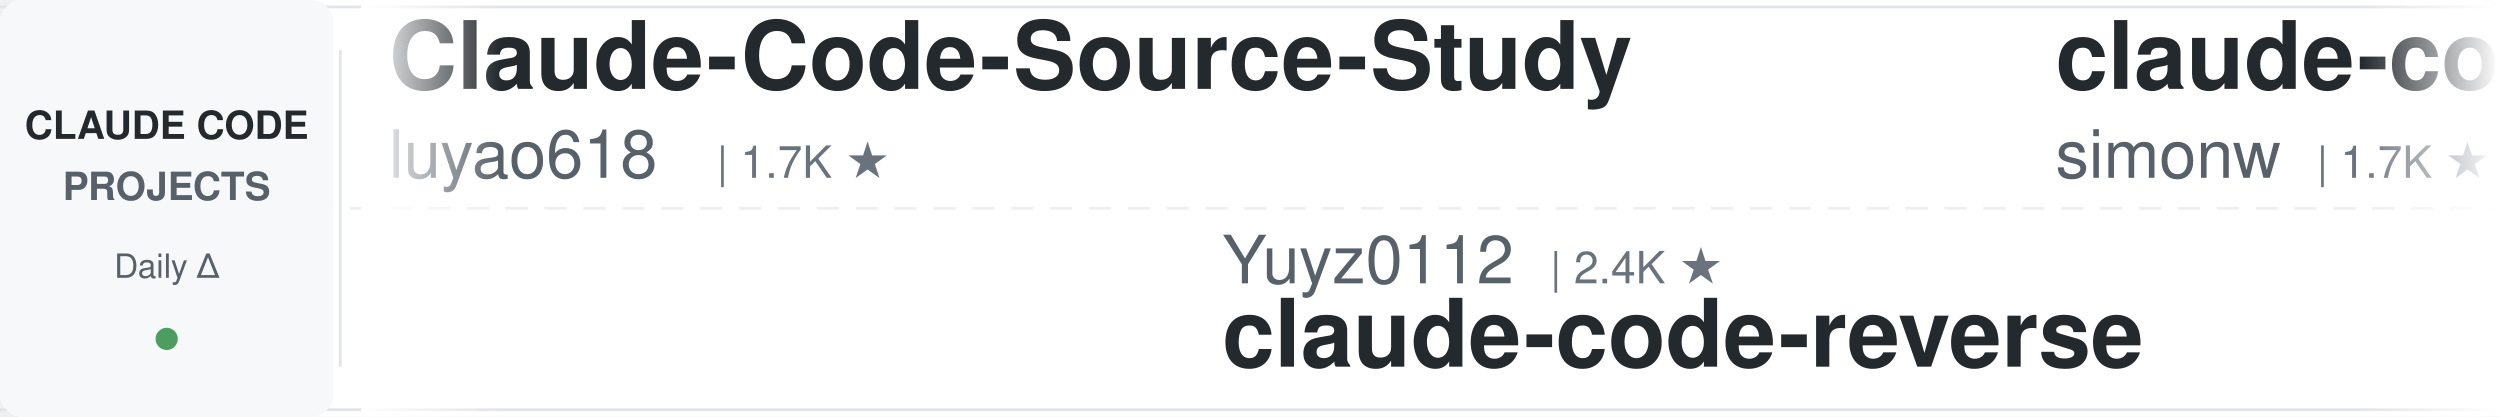
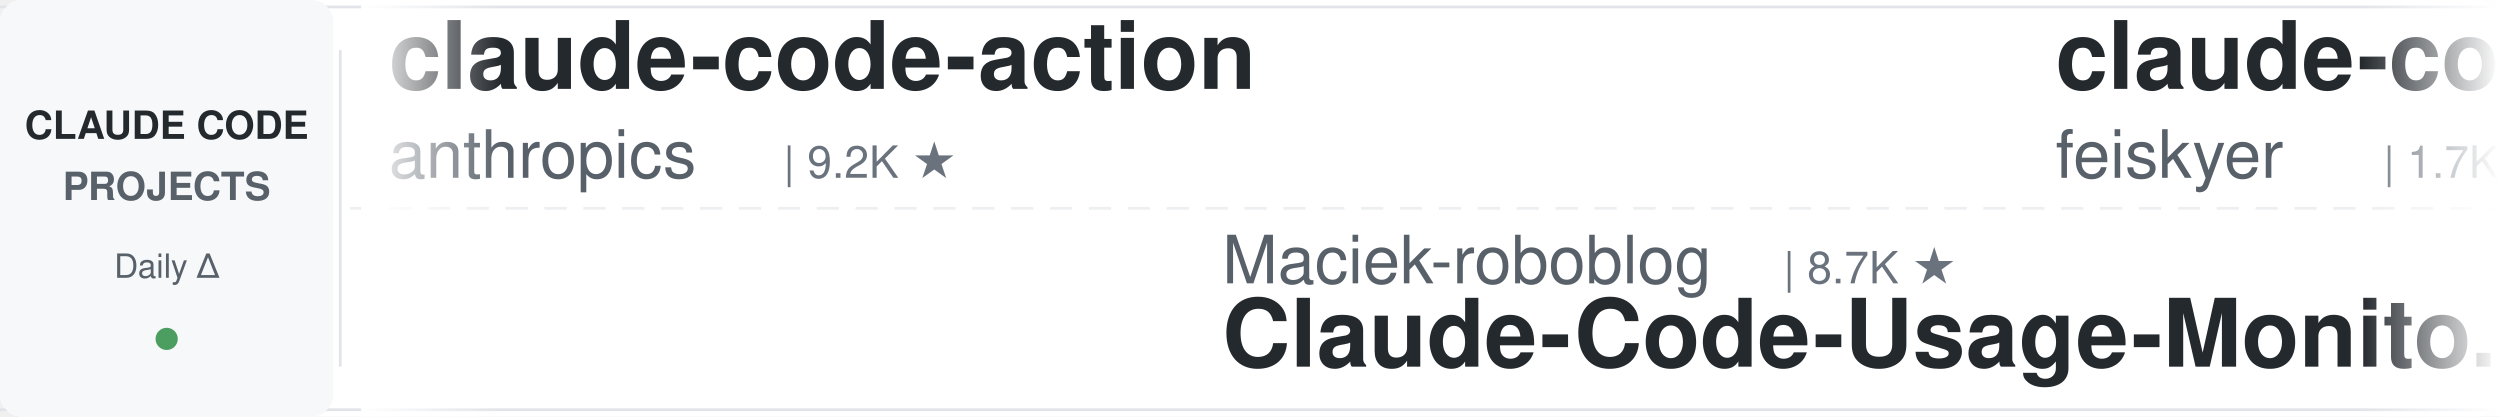
<svg xmlns="http://www.w3.org/2000/svg" width="900" height="150">
  <defs>
    <linearGradient id="leftFade" x1="0%" y1="0%" x2="100%" y2="0%">
      <stop offset="0%" style="stop-color:#ffffff;stop-opacity:1" />
      <stop offset="100%" style="stop-color:#ffffff;stop-opacity:0" />
    </linearGradient>
    <linearGradient id="rightFade" x1="0%" y1="0%" x2="100%" y2="0%">
      <stop offset="0%" style="stop-color:#ffffff;stop-opacity:0" />
      <stop offset="100%" style="stop-color:#ffffff;stop-opacity:1" />
    </linearGradient>
  </defs>
  <rect width="900" height="150" fill="#ffffff" rx="8" />
  <rect x="0" y="2" width="900" height="1" fill="#e1e4e8" />
  <rect x="0" y="147" width="900" height="1" fill="#e1e4e8" />
  <line x1="0" y1="75" x2="900" y2="75" stroke="#e1e4e8" stroke-width="1" stroke-dasharray="8 6" opacity="0.6" />
  <rect x="0" y="0" width="120" height="150" fill="#f6f8fa" rx="8" />
  <text x="60" y="50" font-family="-apple-system, BlinkMacSystemFont, 'Segoe UI', Helvetica, Arial, sans-serif" font-size="14" font-weight="600" fill="#24292e" text-anchor="middle">CLAUDE CODE</text>
  <text x="60" y="72" font-family="-apple-system, BlinkMacSystemFont, 'Segoe UI', Helvetica, Arial, sans-serif" font-size="14" font-weight="600" fill="#586069" text-anchor="middle">PROJECTS</text>
  <text x="60" y="100" font-family="-apple-system, BlinkMacSystemFont, 'Segoe UI', Helvetica, Arial, sans-serif" font-size="12" font-weight="500" fill="#586069" text-anchor="middle">Daily Δ</text>
  <circle cx="60" cy="122" r="4" fill="#22863a" opacity="0.8" />
  <rect x="122" y="18" width="1" height="114" fill="#e1e4e8" />
  <clipPath id="tickerClip">
    <rect x="130" y="0" width="770" height="150" />
  </clipPath>
  <g clip-path="url(#tickerClip)">
    <g id="tickerItems">
      <animateTransform attributeName="transform" attributeType="XML" type="translate" from="0 0" to="-3000 0" dur="54s" repeatCount="indefinite" />
      <g transform="translate(0, 0)">
-         <text x="140" y="32" font-family="-apple-system, BlinkMacSystemFont, 'Segoe UI', Helvetica, Arial, sans-serif" font-size="34" font-weight="600" fill="#24292e">Claude-Code-Source-Study</text>
-         <text x="140" y="64" font-family="-apple-system, BlinkMacSystemFont, 'Segoe UI', Helvetica, Arial, sans-serif" font-size="24" font-weight="400" fill="#586069">luyao618</text>
+         <text x="140" y="32" font-family="-apple-system, BlinkMacSystemFont, 'Segoe UI', Helvetica, Arial, sans-serif" font-size="34" font-weight="600" fill="#24292e">claude-code-action</text>
+         <text x="140" y="64" font-family="-apple-system, BlinkMacSystemFont, 'Segoe UI', Helvetica, Arial, sans-serif" font-size="24" font-weight="400" fill="#586069">anthropics</text>
+         <text x="282" y="64" font-family="-apple-system, BlinkMacSystemFont, 'Segoe UI', Helvetica, Arial, sans-serif" font-size="16" font-weight="500" fill="#6a737d">| 9.2K ★</text>
+       </g>
+       <g transform="translate(300, 0)">
+         <text x="140" y="102" font-family="-apple-system, BlinkMacSystemFont, 'Segoe UI', Helvetica, Arial, sans-serif" font-size="24" font-weight="400" fill="#586069">Maciek-roboblog</text>
+         <text x="342" y="102" font-family="-apple-system, BlinkMacSystemFont, 'Segoe UI', Helvetica, Arial, sans-serif" font-size="16" font-weight="500" fill="#6a737d">| 8.7K ★</text>
+         <text x="140" y="132" font-family="-apple-system, BlinkMacSystemFont, 'Segoe UI', Helvetica, Arial, sans-serif" font-size="34" font-weight="600" fill="#24292e">Claude-Code-Usage-Monito...</text>
+       </g>
+       <g transform="translate(600, 0)">
+         <text x="140" y="32" font-family="-apple-system, BlinkMacSystemFont, 'Segoe UI', Helvetica, Arial, sans-serif" font-size="34" font-weight="600" fill="#24292e">claude-code-settings</text>
+         <text x="140" y="64" font-family="-apple-system, BlinkMacSystemFont, 'Segoe UI', Helvetica, Arial, sans-serif" font-size="24" font-weight="400" fill="#586069">feiskyer</text>
        <text x="258" y="64" font-family="-apple-system, BlinkMacSystemFont, 'Segoe UI', Helvetica, Arial, sans-serif" font-size="16" font-weight="500" fill="#6a737d">| 1.7K ★</text>
      </g>
-       <g transform="translate(300, 0)">
-         <text x="140" y="102" font-family="-apple-system, BlinkMacSystemFont, 'Segoe UI', Helvetica, Arial, sans-serif" font-size="24" font-weight="400" fill="#586069">Yuyz0112</text>
-         <text x="258" y="102" font-family="-apple-system, BlinkMacSystemFont, 'Segoe UI', Helvetica, Arial, sans-serif" font-size="16" font-weight="500" fill="#6a737d">| 2.4K ★</text>
-         <text x="140" y="132" font-family="-apple-system, BlinkMacSystemFont, 'Segoe UI', Helvetica, Arial, sans-serif" font-size="34" font-weight="600" fill="#24292e">claude-code-reverse</text>
-       </g>
-       <g transform="translate(600, 0)">
-         <text x="140" y="32" font-family="-apple-system, BlinkMacSystemFont, 'Segoe UI', Helvetica, Arial, sans-serif" font-size="34" font-weight="600" fill="#24292e">claude-code-transcripts</text>
-         <text x="140" y="64" font-family="-apple-system, BlinkMacSystemFont, 'Segoe UI', Helvetica, Arial, sans-serif" font-size="24" font-weight="400" fill="#586069">simonw</text>
-         <text x="234" y="64" font-family="-apple-system, BlinkMacSystemFont, 'Segoe UI', Helvetica, Arial, sans-serif" font-size="16" font-weight="500" fill="#6a737d">| 1.7K ★</text>
-       </g>
      <g transform="translate(900, 0)">
-         <text x="140" y="102" font-family="-apple-system, BlinkMacSystemFont, 'Segoe UI', Helvetica, Arial, sans-serif" font-size="24" font-weight="400" fill="#586069">oboard</text>
-         <text x="234" y="102" font-family="-apple-system, BlinkMacSystemFont, 'Segoe UI', Helvetica, Arial, sans-serif" font-size="16" font-weight="500" fill="#6a737d">| 3.3K ★</text>
-         <text x="140" y="132" font-family="-apple-system, BlinkMacSystemFont, 'Segoe UI', Helvetica, Arial, sans-serif" font-size="34" font-weight="600" fill="#24292e">claude-code-rev</text>
+         <text x="140" y="102" font-family="-apple-system, BlinkMacSystemFont, 'Segoe UI', Helvetica, Arial, sans-serif" font-size="24" font-weight="400" fill="#586069">anthropics</text>
+         <text x="282" y="102" font-family="-apple-system, BlinkMacSystemFont, 'Segoe UI', Helvetica, Arial, sans-serif" font-size="16" font-weight="500" fill="#6a737d">| 994 ★</text>
+         <text x="140" y="132" font-family="-apple-system, BlinkMacSystemFont, 'Segoe UI', Helvetica, Arial, sans-serif" font-size="34" font-weight="600" fill="#24292e">claude-code-base-action</text>
      </g>
      <g transform="translate(1200, 0)">
-         <text x="140" y="32" font-family="-apple-system, BlinkMacSystemFont, 'Segoe UI', Helvetica, Arial, sans-serif" font-size="34" font-weight="600" fill="#24292e">system_prompts_leaks</text>
-         <text x="140" y="64" font-family="-apple-system, BlinkMacSystemFont, 'Segoe UI', Helvetica, Arial, sans-serif" font-size="24" font-weight="400" fill="#586069">asgeirtj</text>
-         <text x="258" y="64" font-family="-apple-system, BlinkMacSystemFont, 'Segoe UI', Helvetica, Arial, sans-serif" font-size="16" font-weight="500" fill="#6a737d">| 68.6K ★</text>
+         <text x="140" y="32" font-family="-apple-system, BlinkMacSystemFont, 'Segoe UI', Helvetica, Arial, sans-serif" font-size="34" font-weight="600" fill="#24292e">claude-code-source</text>
+         <text x="140" y="64" font-family="-apple-system, BlinkMacSystemFont, 'Segoe UI', Helvetica, Arial, sans-serif" font-size="24" font-weight="400" fill="#586069">hangsman</text>
+         <text x="258" y="64" font-family="-apple-system, BlinkMacSystemFont, 'Segoe UI', Helvetica, Arial, sans-serif" font-size="16" font-weight="500" fill="#6a737d">| 796 ★</text>
      </g>
      <g transform="translate(1500, 0)">
-         <text x="140" y="102" font-family="-apple-system, BlinkMacSystemFont, 'Segoe UI', Helvetica, Arial, sans-serif" font-size="24" font-weight="400" fill="#586069">frankbria</text>
-         <text x="270" y="102" font-family="-apple-system, BlinkMacSystemFont, 'Segoe UI', Helvetica, Arial, sans-serif" font-size="16" font-weight="500" fill="#6a737d">| 9.6K ★</text>
-         <text x="140" y="132" font-family="-apple-system, BlinkMacSystemFont, 'Segoe UI', Helvetica, Arial, sans-serif" font-size="34" font-weight="600" fill="#24292e">ralph-claude-code</text>
+         <text x="140" y="102" font-family="-apple-system, BlinkMacSystemFont, 'Segoe UI', Helvetica, Arial, sans-serif" font-size="24" font-weight="400" fill="#586069">disler</text>
+         <text x="234" y="102" font-family="-apple-system, BlinkMacSystemFont, 'Segoe UI', Helvetica, Arial, sans-serif" font-size="16" font-weight="500" fill="#6a737d">| 3.9K ★</text>
+         <text x="140" y="132" font-family="-apple-system, BlinkMacSystemFont, 'Segoe UI', Helvetica, Arial, sans-serif" font-size="34" font-weight="600" fill="#24292e">claude-code-hooks-master...</text>
      </g>
      <g transform="translate(1800, 0)">
-         <text x="140" y="32" font-family="-apple-system, BlinkMacSystemFont, 'Segoe UI', Helvetica, Arial, sans-serif" font-size="34" font-weight="600" fill="#24292e">claude-coder</text>
-         <text x="140" y="64" font-family="-apple-system, BlinkMacSystemFont, 'Segoe UI', Helvetica, Arial, sans-serif" font-size="24" font-weight="400" fill="#586069">kodu-ai</text>
-         <text x="246" y="64" font-family="-apple-system, BlinkMacSystemFont, 'Segoe UI', Helvetica, Arial, sans-serif" font-size="16" font-weight="500" fill="#6a737d">| 5.2K ★</text>
+         <text x="140" y="32" font-family="-apple-system, BlinkMacSystemFont, 'Segoe UI', Helvetica, Arial, sans-serif" font-size="34" font-weight="600" fill="#24292e">claude-code-my-workflow</text>
+         <text x="140" y="64" font-family="-apple-system, BlinkMacSystemFont, 'Segoe UI', Helvetica, Arial, sans-serif" font-size="24" font-weight="400" fill="#586069">pedrohcgs</text>
+         <text x="270" y="64" font-family="-apple-system, BlinkMacSystemFont, 'Segoe UI', Helvetica, Arial, sans-serif" font-size="16" font-weight="500" fill="#6a737d">| 1.6K ★</text>
      </g>
      <g transform="translate(2100, 0)">
-         <text x="140" y="102" font-family="-apple-system, BlinkMacSystemFont, 'Segoe UI', Helvetica, Arial, sans-serif" font-size="24" font-weight="400" fill="#586069">https-deeplearning-ai</text>
-         <text x="414" y="102" font-family="-apple-system, BlinkMacSystemFont, 'Segoe UI', Helvetica, Arial, sans-serif" font-size="16" font-weight="500" fill="#6a737d">| 554 ★</text>
-         <text x="140" y="132" font-family="-apple-system, BlinkMacSystemFont, 'Segoe UI', Helvetica, Arial, sans-serif" font-size="34" font-weight="600" fill="#24292e">sc-claude-code-files</text>
+         <text x="140" y="102" font-family="-apple-system, BlinkMacSystemFont, 'Segoe UI', Helvetica, Arial, sans-serif" font-size="24" font-weight="400" fill="#586069">ChrisWiles</text>
+         <text x="282" y="102" font-family="-apple-system, BlinkMacSystemFont, 'Segoe UI', Helvetica, Arial, sans-serif" font-size="16" font-weight="500" fill="#6a737d">| 6.1K ★</text>
+         <text x="140" y="132" font-family="-apple-system, BlinkMacSystemFont, 'Segoe UI', Helvetica, Arial, sans-serif" font-size="34" font-weight="600" fill="#24292e">claude-code-showcase</text>
      </g>
      <g transform="translate(2400, 0)">
-         <text x="140" y="32" font-family="-apple-system, BlinkMacSystemFont, 'Segoe UI', Helvetica, Arial, sans-serif" font-size="34" font-weight="600" fill="#24292e">claude-code-router</text>
-         <text x="140" y="64" font-family="-apple-system, BlinkMacSystemFont, 'Segoe UI', Helvetica, Arial, sans-serif" font-size="24" font-weight="400" fill="#586069">musistudio</text>
-         <text x="282" y="64" font-family="-apple-system, BlinkMacSystemFont, 'Segoe UI', Helvetica, Arial, sans-serif" font-size="16" font-weight="500" fill="#6a737d">| 37.5K ★</text>
+         <text x="140" y="32" font-family="-apple-system, BlinkMacSystemFont, 'Segoe UI', Helvetica, Arial, sans-serif" font-size="34" font-weight="600" fill="#24292e">claude-code-tips</text>
+         <text x="140" y="64" font-family="-apple-system, BlinkMacSystemFont, 'Segoe UI', Helvetica, Arial, sans-serif" font-size="24" font-weight="400" fill="#586069">ykdojo</text>
+         <text x="234" y="64" font-family="-apple-system, BlinkMacSystemFont, 'Segoe UI', Helvetica, Arial, sans-serif" font-size="16" font-weight="500" fill="#6a737d">| 10.2K ★</text>
      </g>
      <g transform="translate(2700, 0)">
-         <text x="140" y="102" font-family="-apple-system, BlinkMacSystemFont, 'Segoe UI', Helvetica, Arial, sans-serif" font-size="24" font-weight="400" fill="#586069">zebbern</text>
-         <text x="246" y="102" font-family="-apple-system, BlinkMacSystemFont, 'Segoe UI', Helvetica, Arial, sans-serif" font-size="16" font-weight="500" fill="#6a737d">| 4.6K ★</text>
-         <text x="140" y="132" font-family="-apple-system, BlinkMacSystemFont, 'Segoe UI', Helvetica, Arial, sans-serif" font-size="34" font-weight="600" fill="#24292e">claude-code-guide</text>
+         <text x="140" y="102" font-family="-apple-system, BlinkMacSystemFont, 'Segoe UI', Helvetica, Arial, sans-serif" font-size="24" font-weight="400" fill="#586069">jqueryscript</text>
+         <text x="306" y="102" font-family="-apple-system, BlinkMacSystemFont, 'Segoe UI', Helvetica, Arial, sans-serif" font-size="16" font-weight="500" fill="#6a737d">| 520 ★</text>
+         <text x="140" y="132" font-family="-apple-system, BlinkMacSystemFont, 'Segoe UI', Helvetica, Arial, sans-serif" font-size="34" font-weight="600" fill="#24292e">awesome-claude-code</text>
      </g>
      <g transform="translate(3000, 0)">
-         <text x="140" y="32" font-family="-apple-system, BlinkMacSystemFont, 'Segoe UI', Helvetica, Arial, sans-serif" font-size="34" font-weight="600" fill="#24292e">Claude-Code-Source-Study</text>
-         <text x="140" y="64" font-family="-apple-system, BlinkMacSystemFont, 'Segoe UI', Helvetica, Arial, sans-serif" font-size="24" font-weight="400" fill="#586069">luyao618</text>
+         <text x="140" y="32" font-family="-apple-system, BlinkMacSystemFont, 'Segoe UI', Helvetica, Arial, sans-serif" font-size="34" font-weight="600" fill="#24292e">claude-code-action</text>
+         <text x="140" y="64" font-family="-apple-system, BlinkMacSystemFont, 'Segoe UI', Helvetica, Arial, sans-serif" font-size="24" font-weight="400" fill="#586069">anthropics</text>
+         <text x="282" y="64" font-family="-apple-system, BlinkMacSystemFont, 'Segoe UI', Helvetica, Arial, sans-serif" font-size="16" font-weight="500" fill="#6a737d">| 9.2K ★</text>
+       </g>
+       <g transform="translate(3300, 0)">
+         <text x="140" y="102" font-family="-apple-system, BlinkMacSystemFont, 'Segoe UI', Helvetica, Arial, sans-serif" font-size="24" font-weight="400" fill="#586069">Maciek-roboblog</text>
+         <text x="342" y="102" font-family="-apple-system, BlinkMacSystemFont, 'Segoe UI', Helvetica, Arial, sans-serif" font-size="16" font-weight="500" fill="#6a737d">| 8.7K ★</text>
+         <text x="140" y="132" font-family="-apple-system, BlinkMacSystemFont, 'Segoe UI', Helvetica, Arial, sans-serif" font-size="34" font-weight="600" fill="#24292e">Claude-Code-Usage-Monito...</text>
+       </g>
+       <g transform="translate(3600, 0)">
+         <text x="140" y="32" font-family="-apple-system, BlinkMacSystemFont, 'Segoe UI', Helvetica, Arial, sans-serif" font-size="34" font-weight="600" fill="#24292e">claude-code-settings</text>
+         <text x="140" y="64" font-family="-apple-system, BlinkMacSystemFont, 'Segoe UI', Helvetica, Arial, sans-serif" font-size="24" font-weight="400" fill="#586069">feiskyer</text>
        <text x="258" y="64" font-family="-apple-system, BlinkMacSystemFont, 'Segoe UI', Helvetica, Arial, sans-serif" font-size="16" font-weight="500" fill="#6a737d">| 1.7K ★</text>
      </g>
-       <g transform="translate(3300, 0)">
-         <text x="140" y="102" font-family="-apple-system, BlinkMacSystemFont, 'Segoe UI', Helvetica, Arial, sans-serif" font-size="24" font-weight="400" fill="#586069">Yuyz0112</text>
-         <text x="258" y="102" font-family="-apple-system, BlinkMacSystemFont, 'Segoe UI', Helvetica, Arial, sans-serif" font-size="16" font-weight="500" fill="#6a737d">| 2.4K ★</text>
-         <text x="140" y="132" font-family="-apple-system, BlinkMacSystemFont, 'Segoe UI', Helvetica, Arial, sans-serif" font-size="34" font-weight="600" fill="#24292e">claude-code-reverse</text>
-       </g>
-       <g transform="translate(3600, 0)">
-         <text x="140" y="32" font-family="-apple-system, BlinkMacSystemFont, 'Segoe UI', Helvetica, Arial, sans-serif" font-size="34" font-weight="600" fill="#24292e">claude-code-transcripts</text>
-         <text x="140" y="64" font-family="-apple-system, BlinkMacSystemFont, 'Segoe UI', Helvetica, Arial, sans-serif" font-size="24" font-weight="400" fill="#586069">simonw</text>
-         <text x="234" y="64" font-family="-apple-system, BlinkMacSystemFont, 'Segoe UI', Helvetica, Arial, sans-serif" font-size="16" font-weight="500" fill="#6a737d">| 1.7K ★</text>
-       </g>
      <g transform="translate(3900, 0)">
-         <text x="140" y="102" font-family="-apple-system, BlinkMacSystemFont, 'Segoe UI', Helvetica, Arial, sans-serif" font-size="24" font-weight="400" fill="#586069">oboard</text>
-         <text x="234" y="102" font-family="-apple-system, BlinkMacSystemFont, 'Segoe UI', Helvetica, Arial, sans-serif" font-size="16" font-weight="500" fill="#6a737d">| 3.3K ★</text>
-         <text x="140" y="132" font-family="-apple-system, BlinkMacSystemFont, 'Segoe UI', Helvetica, Arial, sans-serif" font-size="34" font-weight="600" fill="#24292e">claude-code-rev</text>
+         <text x="140" y="102" font-family="-apple-system, BlinkMacSystemFont, 'Segoe UI', Helvetica, Arial, sans-serif" font-size="24" font-weight="400" fill="#586069">anthropics</text>
+         <text x="282" y="102" font-family="-apple-system, BlinkMacSystemFont, 'Segoe UI', Helvetica, Arial, sans-serif" font-size="16" font-weight="500" fill="#6a737d">| 994 ★</text>
+         <text x="140" y="132" font-family="-apple-system, BlinkMacSystemFont, 'Segoe UI', Helvetica, Arial, sans-serif" font-size="34" font-weight="600" fill="#24292e">claude-code-base-action</text>
      </g>
    </g>
  </g>
  <rect x="130" y="0" width="50" height="150" fill="url(#leftFade)" />
  <rect x="850" y="0" width="50" height="150" fill="url(#rightFade)" />
</svg>
